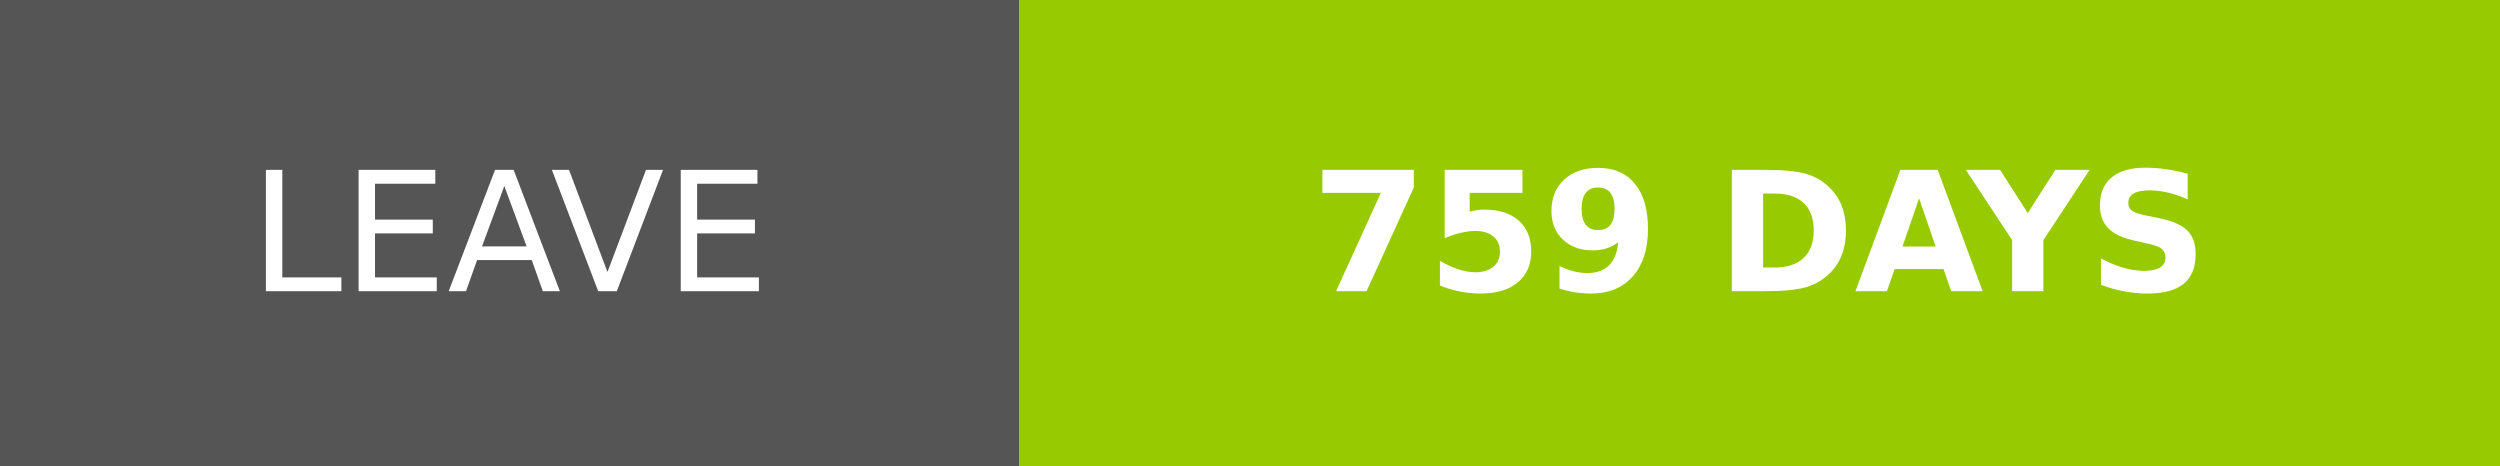
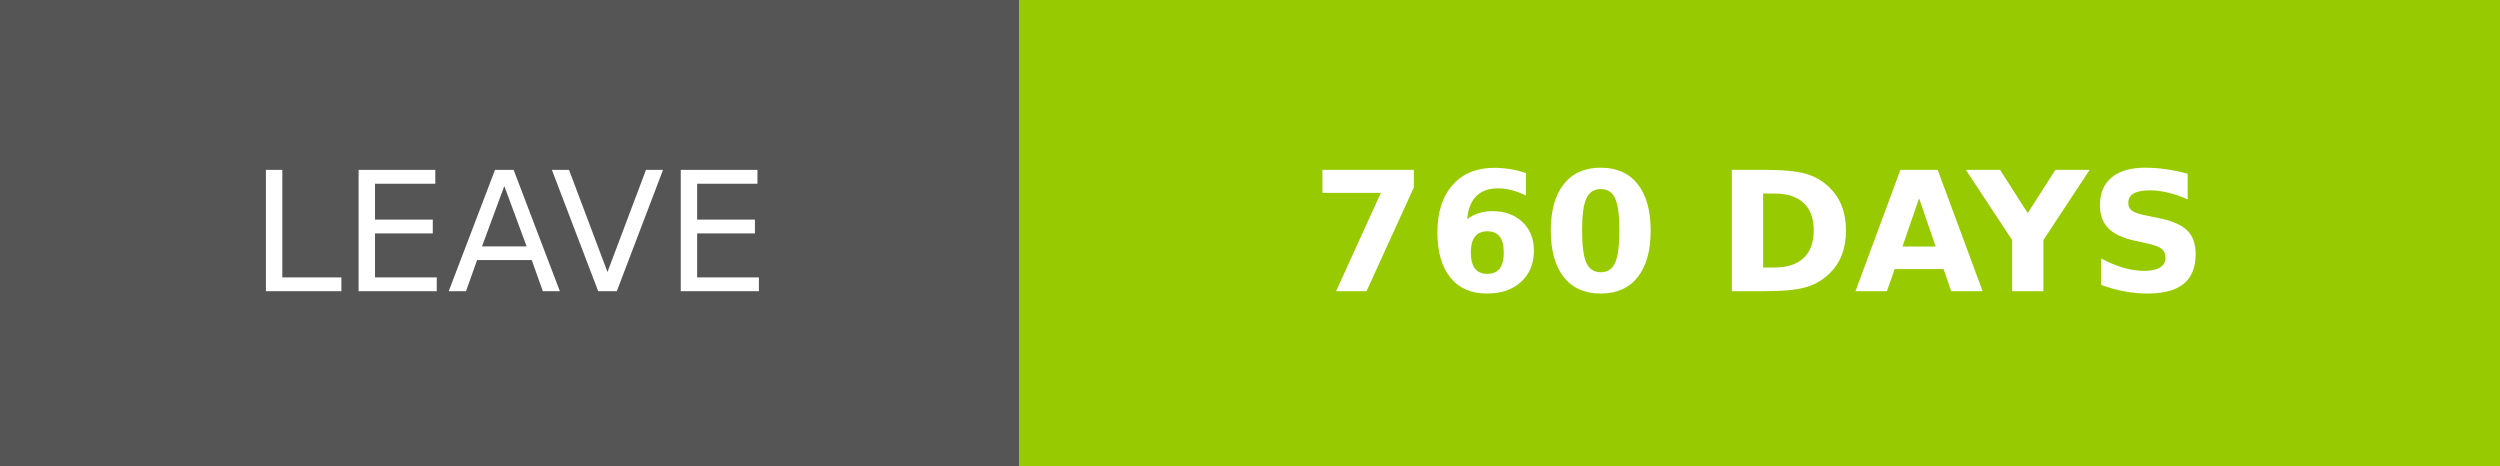
- <svg xmlns="http://www.w3.org/2000/svg" width="150.25" height="28" role="img" aria-label="LEAVE: 759 DAYS">
+ <svg xmlns="http://www.w3.org/2000/svg" width="150.25" height="28" role="img" aria-label="LEAVE: 760 DAYS">
  <g shape-rendering="crispEdges">
    <rect width="61.25" height="28" fill="#555" />
    <rect x="61.25" width="89" height="28" fill="#97ca00" />
  </g>
  <g fill="#fff" text-anchor="middle" font-family="Verdana,Geneva,DejaVu Sans,sans-serif" text-rendering="geometricPrecision" font-size="100">
    <text transform="scale(.1)" x="306.25" y="175" textLength="372.5" fill="#fff">LEAVE</text>
-     <text transform="scale(.1)" x="1057.5" y="175" textLength="650" fill="#fff" font-weight="bold">759 DAYS</text>
+     <text transform="scale(.1)" x="1057.5" y="175" textLength="650" fill="#fff" font-weight="bold">760 DAYS</text>
  </g>
</svg>
